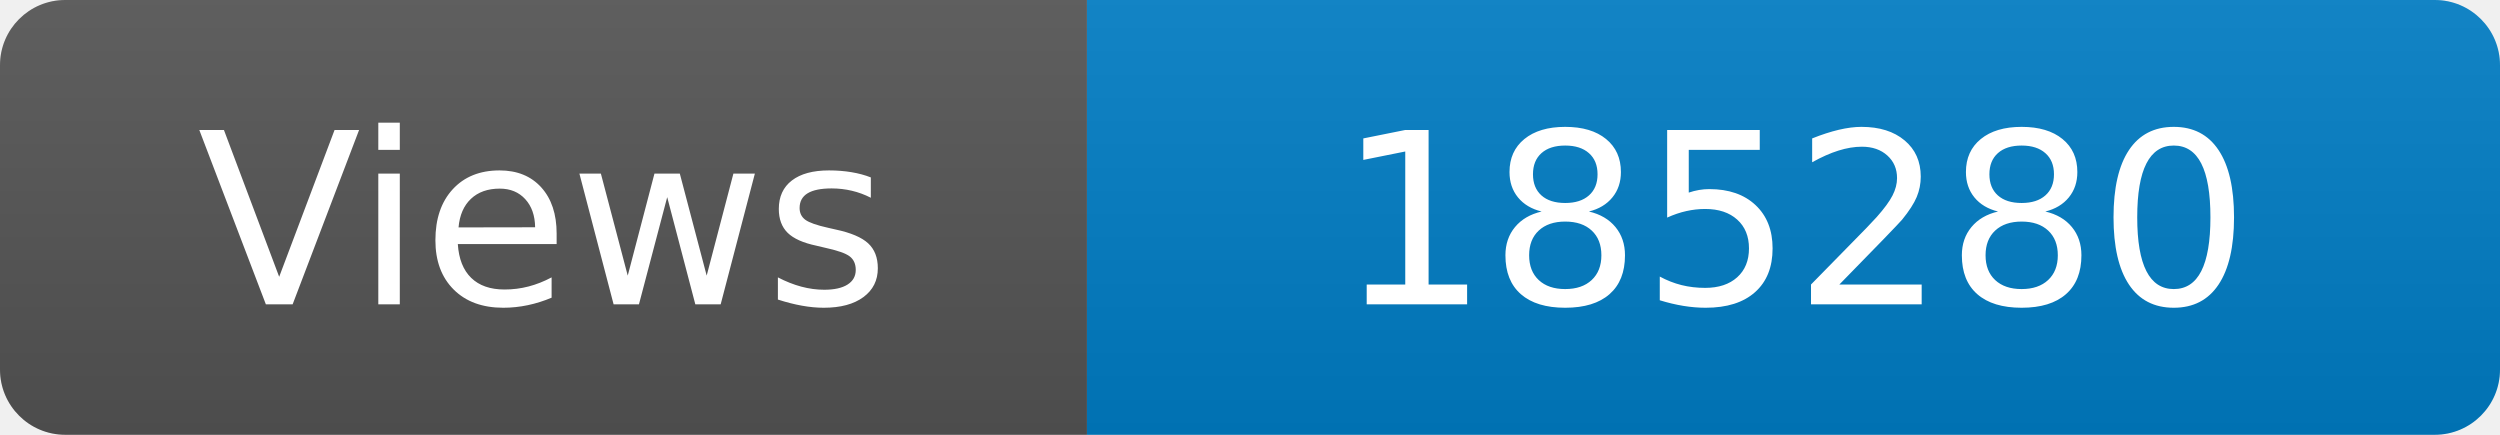
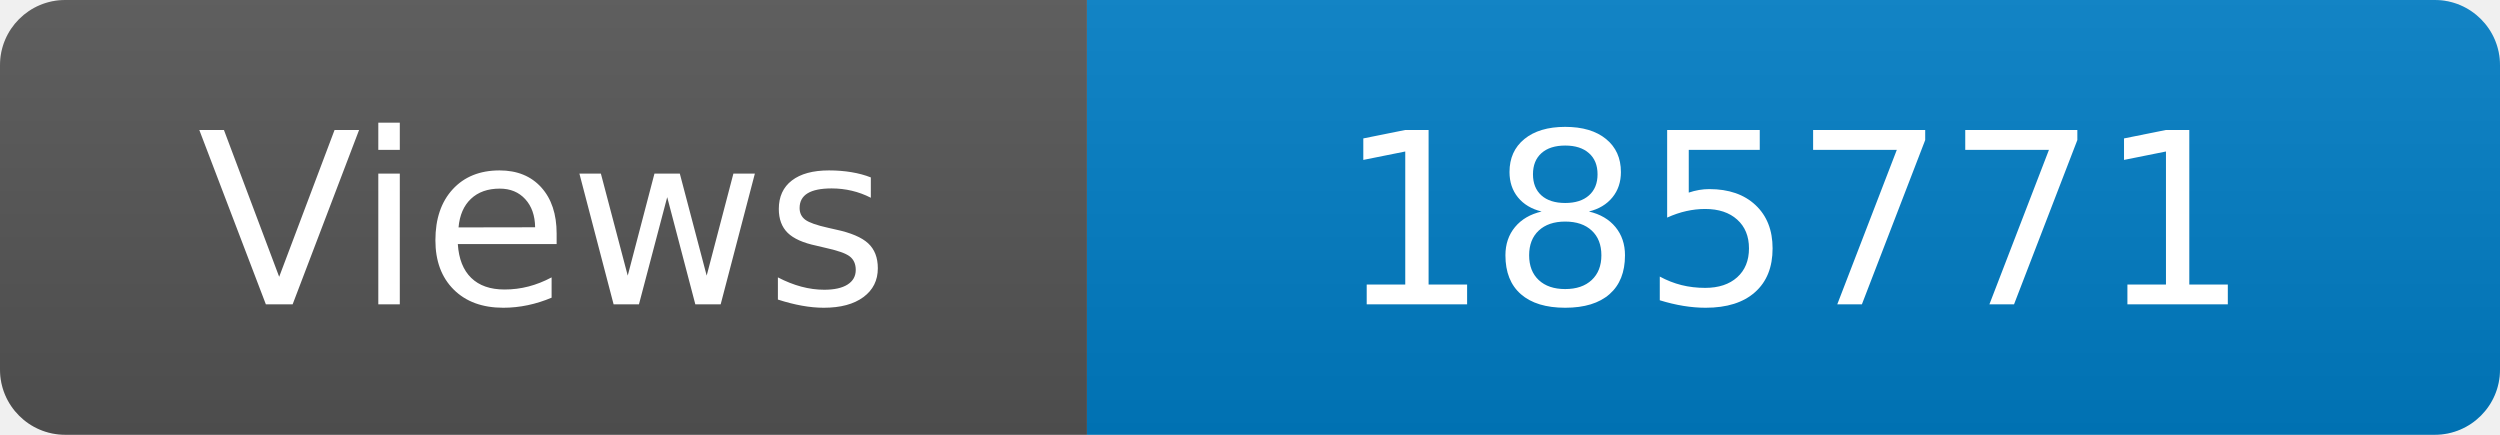
<svg xmlns="http://www.w3.org/2000/svg" width="115" height="20" role="img" aria-label="Maintained?: yes">
  <linearGradient id="s" x2="0" y2="100%">
    <stop offset="0" stop-color="#bbb" stop-opacity=".1" />
    <stop offset="1" stop-opacity=".1" />
  </linearGradient>
  <clipPath id="r">
    <rect width="115" height="20" rx="3" fill="#fff" />
  </clipPath>
  <g clip-path="url(#r)">
    <rect width="50" height="20" fill="#555" />
    <rect x="50" width="160" height="20" fill="#007ec6" />
    <rect width="115" height="20" fill="url(#s)" />
  </g>
  <g fill="#fff" text-anchor="middle" font-family="Verdana,Geneva,DejaVu Sans,sans-serif" font-size="110">
    <text x="250" y="140" transform="scale(.1)" fill="#fff">Views</text>
-     <text x="825" y="140" transform="scale(.1)" fill="#fff">185280</text>
+     <text x="825" y="140" transform="scale(.1)" fill="#fff">185771</text>
  </g>
</svg>
